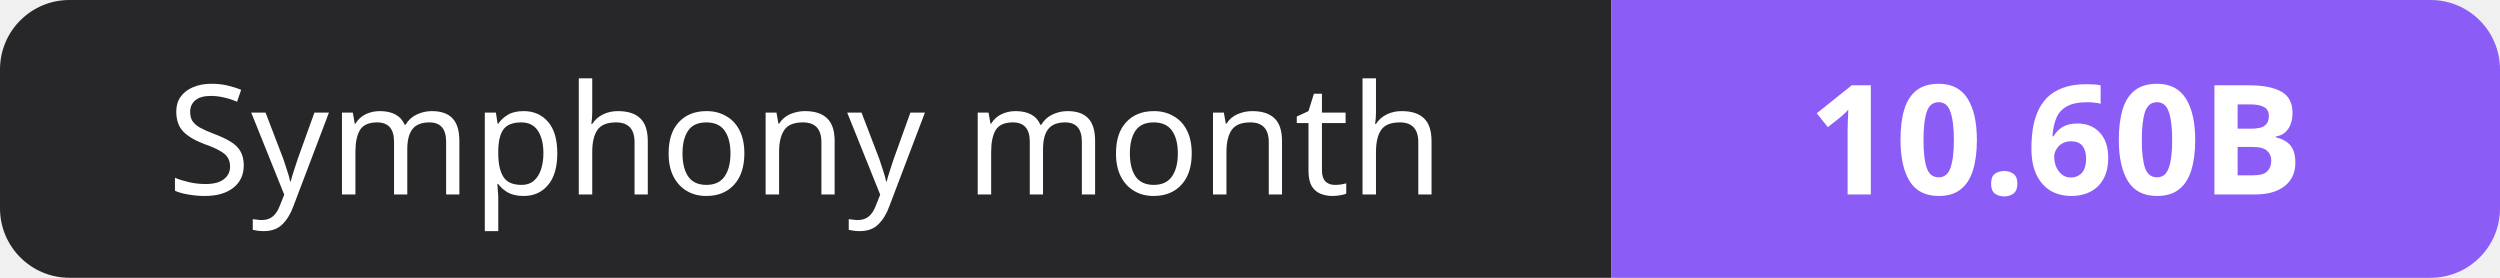
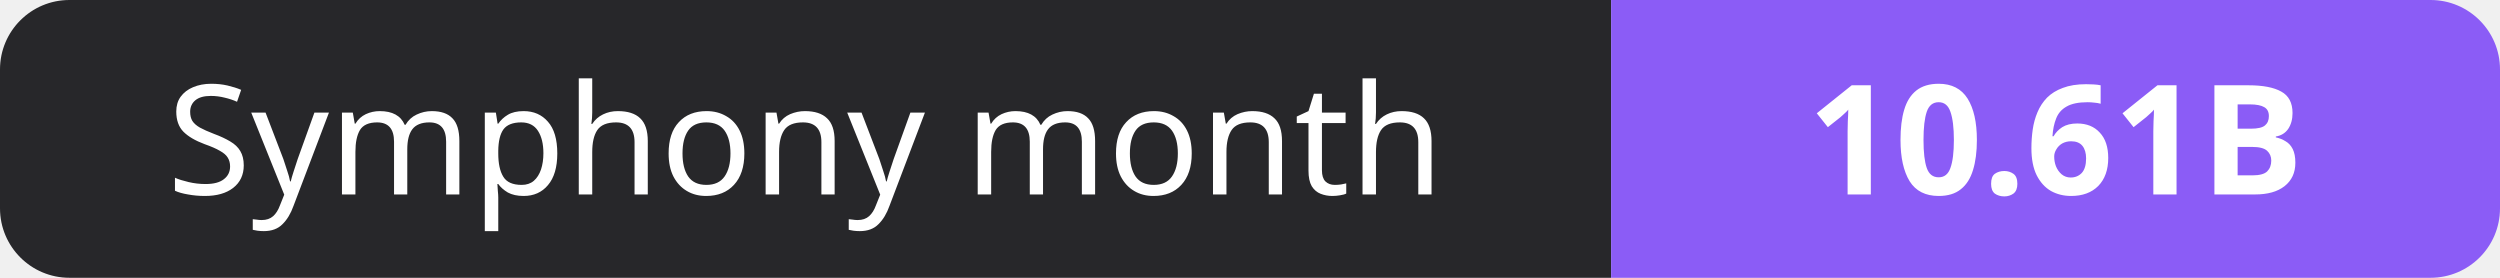
- <svg xmlns="http://www.w3.org/2000/svg" width="180" height="20" role="img" aria-label="Symphony month: 10.60B">
+ <svg xmlns="http://www.w3.org/2000/svg" width="180" height="20" role="img" aria-label="Symphony month: 10.61B">
  <clipPath id="r">
    <rect width="180" height="20" rx="5" fill="#fff" />
  </clipPath>
  <g clip-path="url(#r)">
    <rect width="116" height="20" fill="#27272a" />
    <rect x="116" width="64" height="20" fill="#8b5cf6" />
  </g>
  <g fill="#fff" text-anchor="middle" font-family="Verdana,Geneva,sans-serif" font-size="11">
    <text x="58.0" y="14">Symphony month</text>
-     <text x="148.0" y="14" font-weight="700">10.60B</text>
+     <text x="148.0" y="14" font-weight="700">10.61B</text>
  </g>
</svg>
